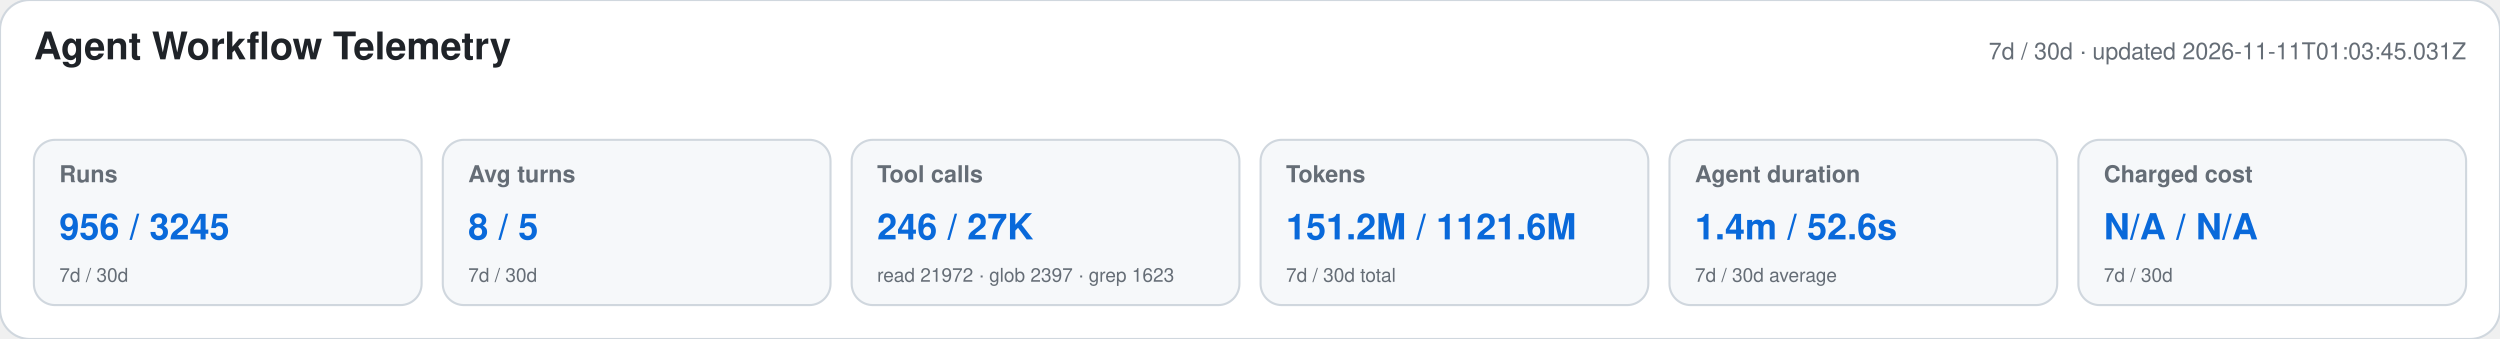
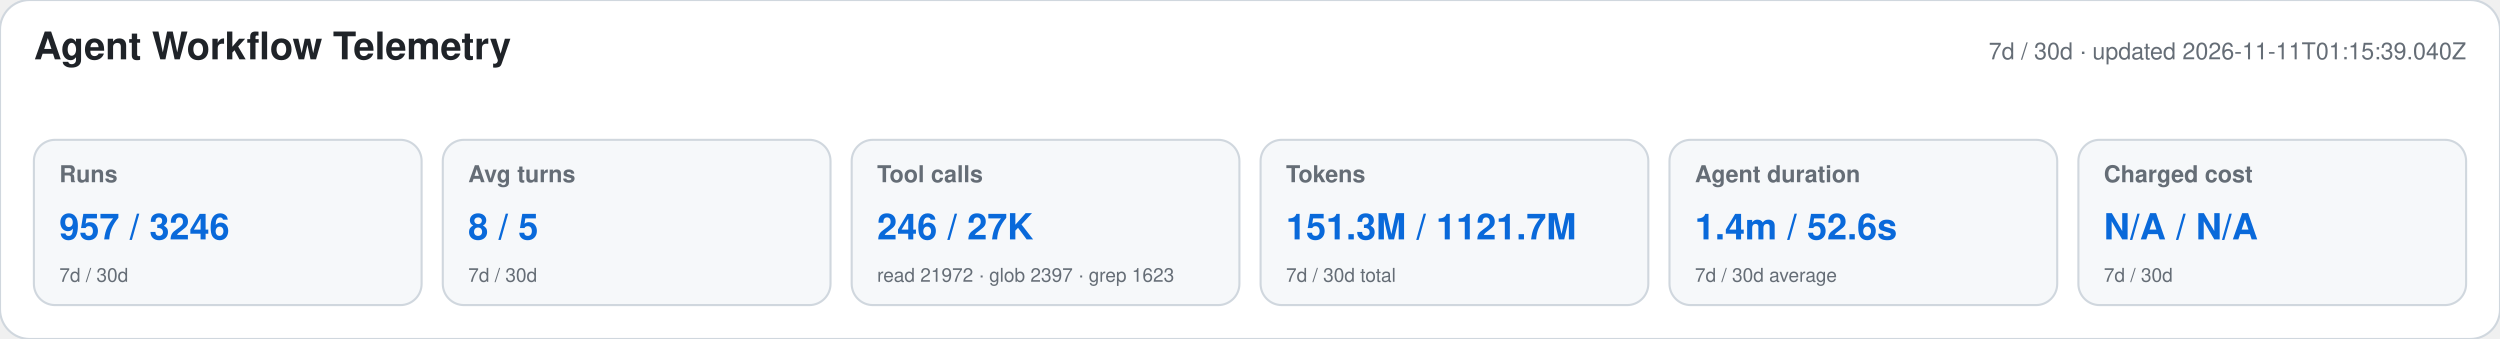
<svg xmlns="http://www.w3.org/2000/svg" width="1180" height="160" viewBox="0 0 1180 160" role="img" aria-labelledby="title desc">
  <style>text{font-family:-apple-system,BlinkMacSystemFont,"Segoe UI",Helvetica,Arial,sans-serif}.heading{font-size:18px;font-weight:650;fill:#1f2328}.meta,.label,.secondary{fill:#656d76}.meta,.label{font-size:11px}.label{font-weight:600}.primary{font-size:17px;font-weight:700;fill:#0969da}.secondary{font-size:9px}</style>
  <rect width="1180" height="160" rx="14" fill="#ffffff" stroke="#d0d7de" />
  <text x="16" y="28" class="heading">Agent Workflow Telemetry</text>
-   <text x="1164" y="28" text-anchor="end" class="meta">7d / 30d · updated 2026-11-11T01:03:45.031Z</text>
+   <text x="1164" y="28" text-anchor="end" class="meta">7d / 30d · updated 2026-11-11T01:15:39.040Z</text>
  <g>
    <rect x="16" y="66" width="183" height="78" rx="10" fill="#f6f8fa" stroke="#d0d7de" />
    <text x="28" y="86" class="label">Runs</text>
-     <text x="28" y="113" class="primary">956 / 3245</text>
+     <text x="28" y="113" class="primary">957 / 3246</text>
    <text x="28" y="133" class="secondary">7d / 30d</text>
  </g>
  <g>
    <rect x="209" y="66" width="183" height="78" rx="10" fill="#f6f8fa" stroke="#d0d7de" />
    <text x="221" y="86" class="label">Avg turns</text>
    <text x="221" y="113" class="primary">8 / 5</text>
    <text x="221" y="133" class="secondary">7d / 30d</text>
  </g>
  <g>
    <rect x="402" y="66" width="183" height="78" rx="10" fill="#f6f8fa" stroke="#d0d7de" />
    <text x="414" y="86" class="label">Tool calls</text>
    <text x="414" y="113" class="primary">246 / 27K</text>
    <text x="414" y="133" class="secondary">read 21972 · glob 2397 · grep 1623</text>
  </g>
  <g>
    <rect x="595" y="66" width="183" height="78" rx="10" fill="#f6f8fa" stroke="#d0d7de" />
    <text x="607" y="86" class="label">Tokens</text>
-     <text x="607" y="113" class="primary">151.2M / 1121.6M</text>
+     <text x="607" y="113" class="primary">151.3M / 1121.7M</text>
    <text x="607" y="133" class="secondary">7d / 30d total</text>
  </g>
  <g>
    <rect x="788" y="66" width="183" height="78" rx="10" fill="#f6f8fa" stroke="#d0d7de" />
    <text x="800" y="86" class="label">Agent duration</text>
    <text x="800" y="113" class="primary">1.4m / 52.6s</text>
    <text x="800" y="133" class="secondary">7d / 30d average</text>
  </g>
  <g>
    <rect x="981" y="66" width="183" height="78" rx="10" fill="#f6f8fa" stroke="#d0d7de" />
    <text x="993" y="86" class="label">Charged cost</text>
    <text x="993" y="113" class="primary">N/A / N/A</text>
    <text x="993" y="133" class="secondary">7d / 30d</text>
  </g>
</svg>
